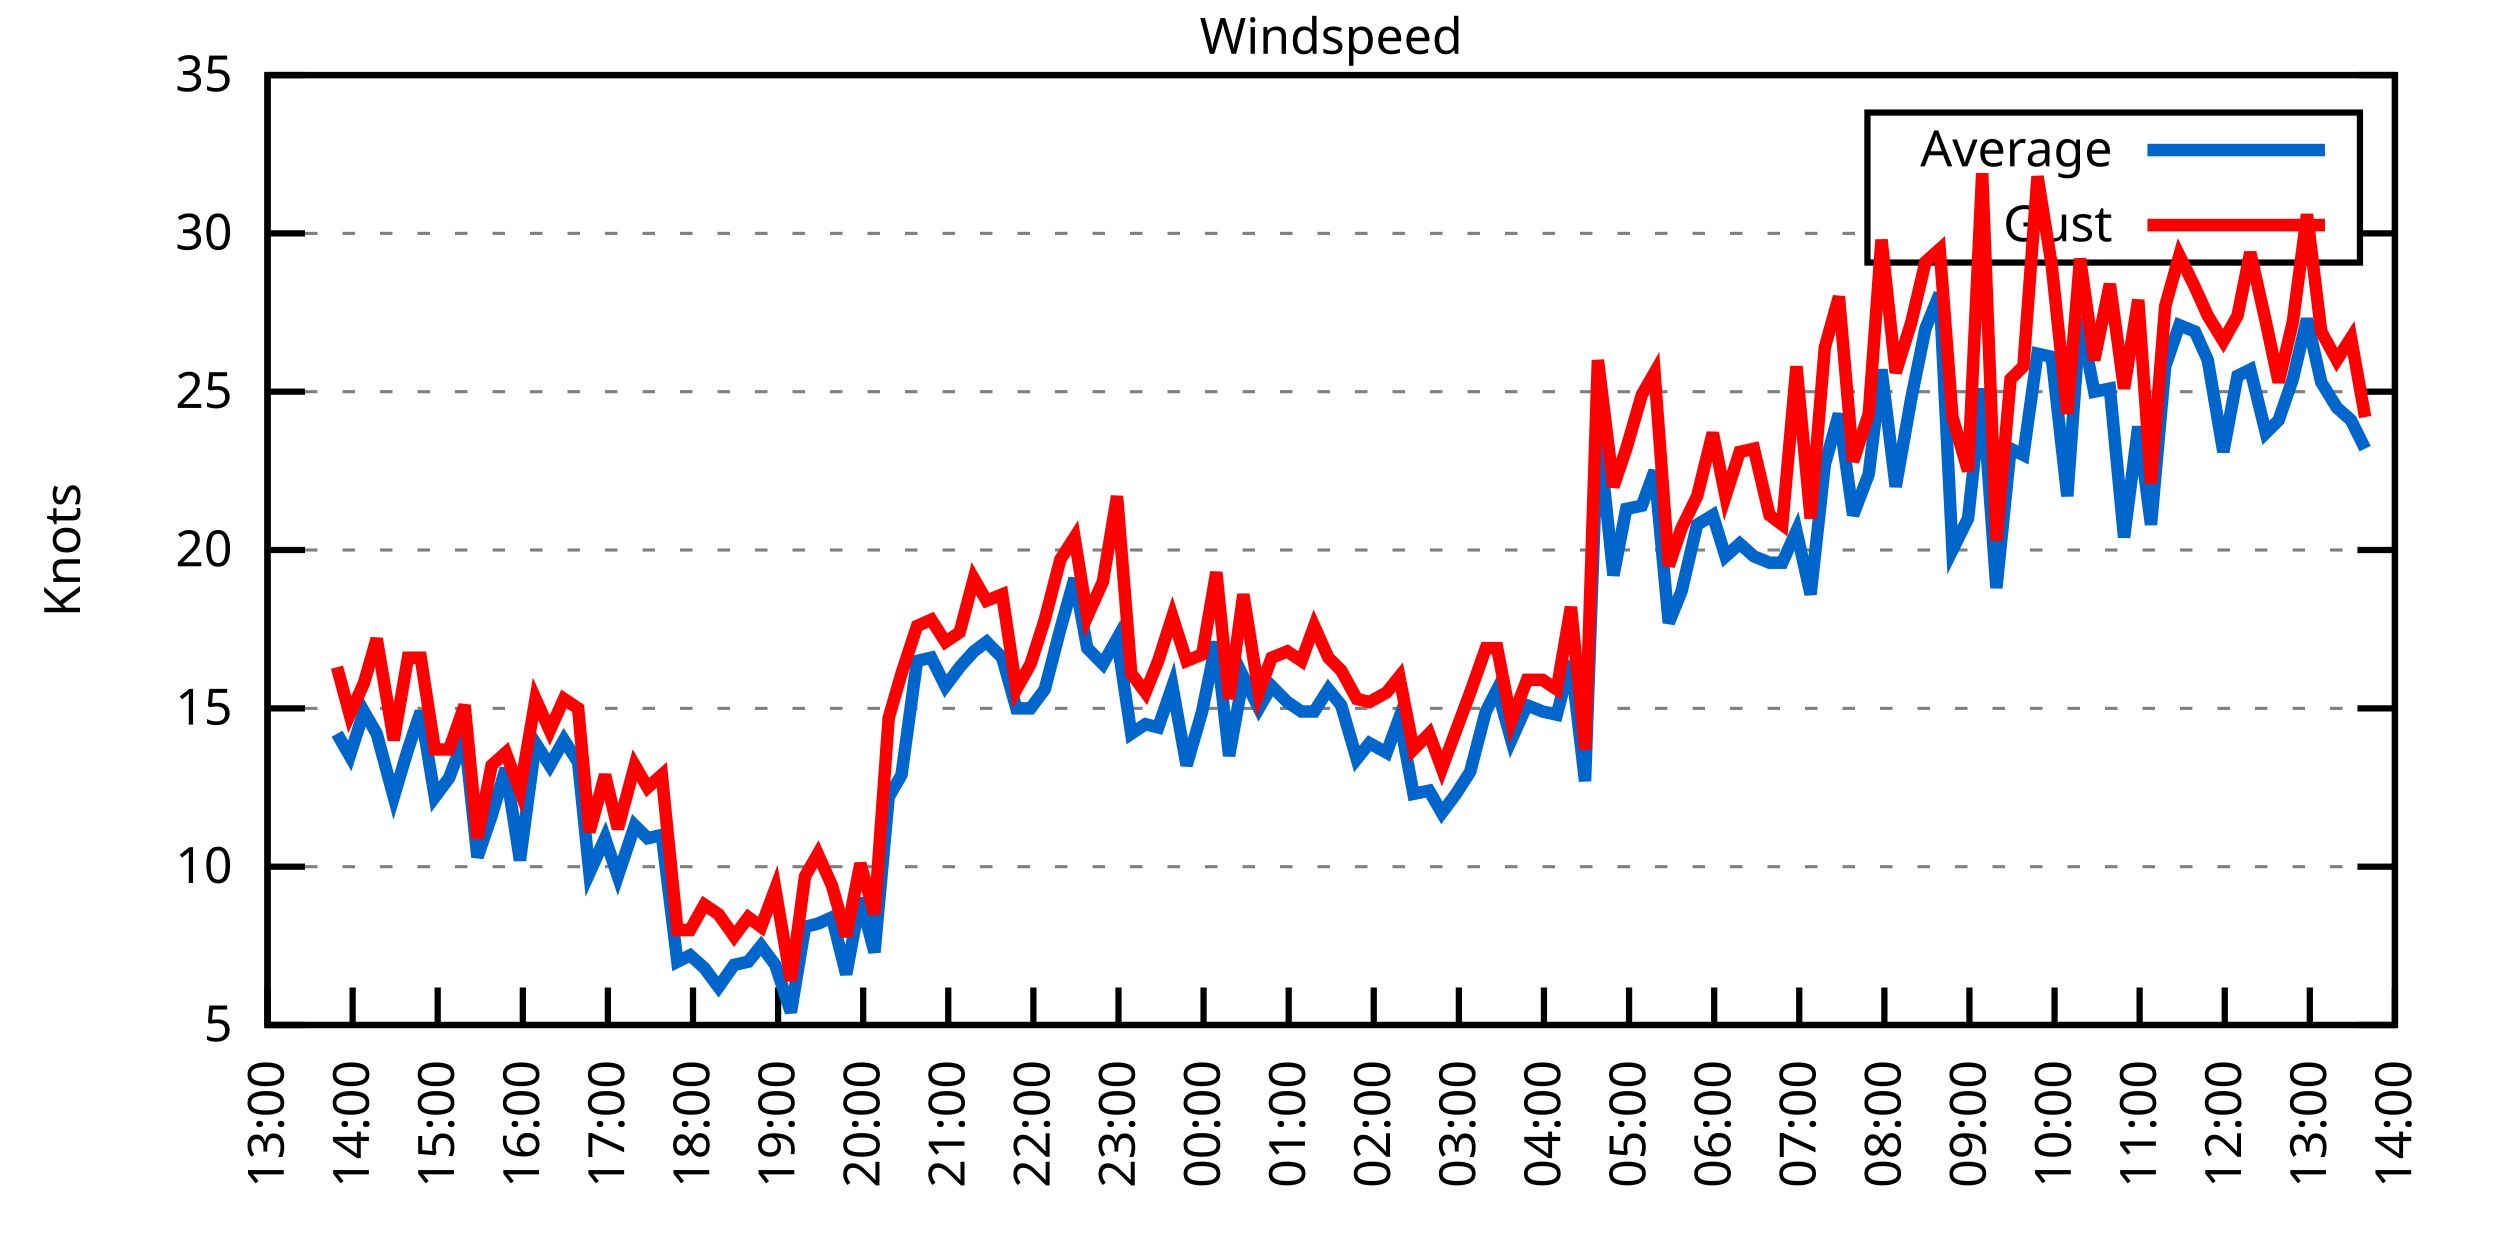
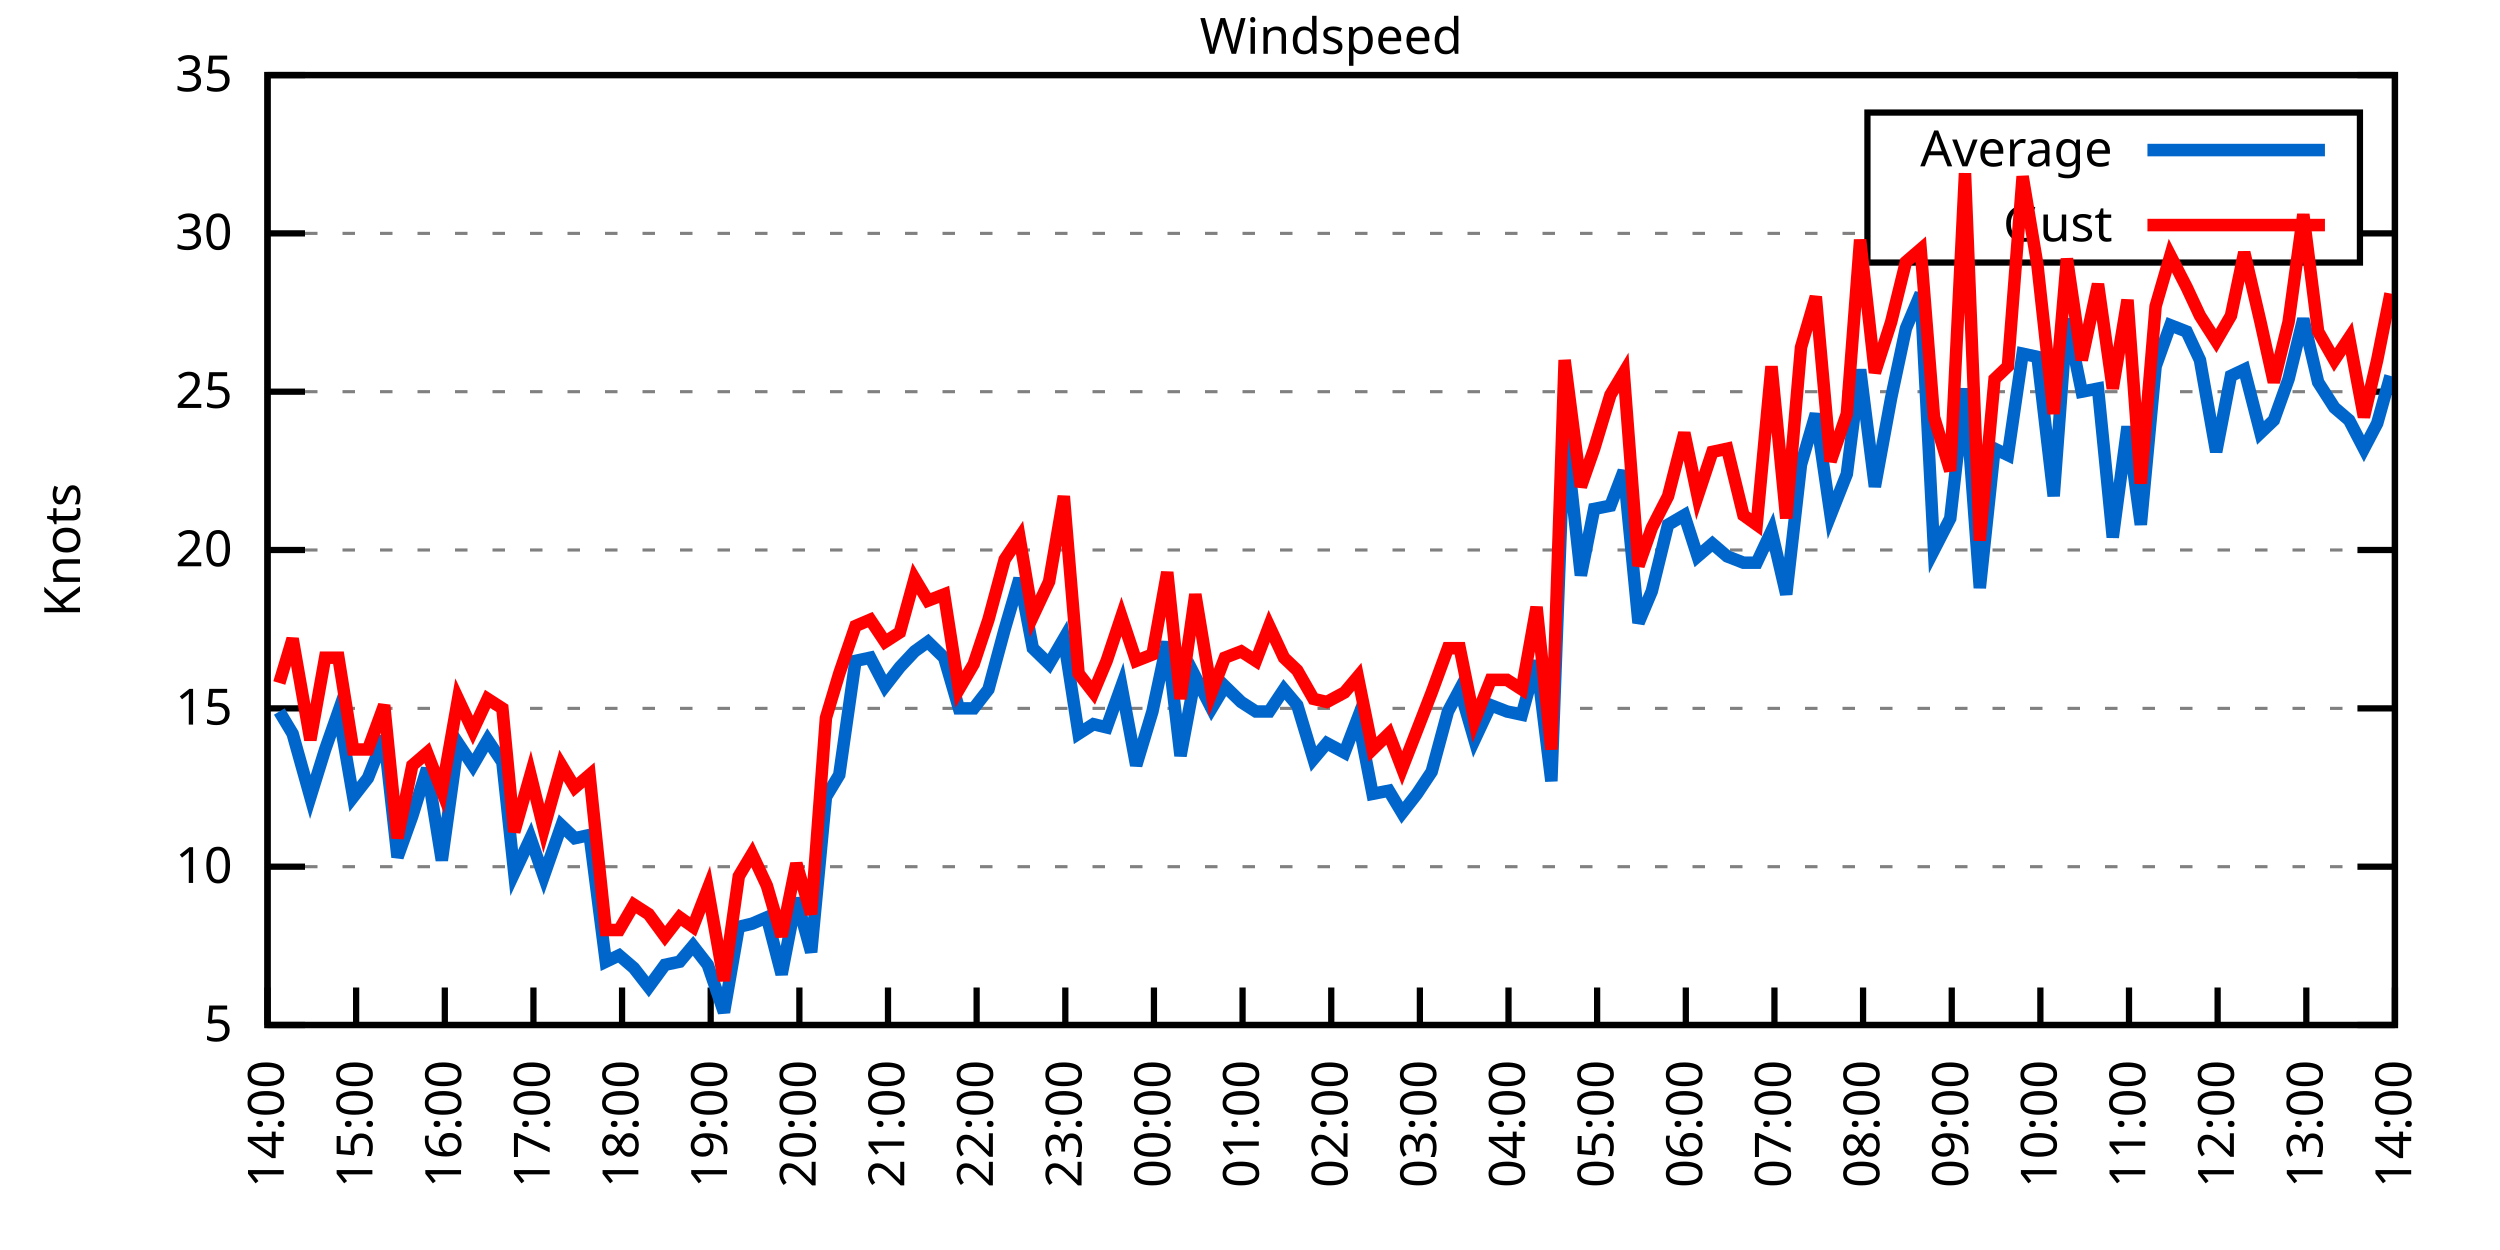
<svg xmlns="http://www.w3.org/2000/svg" xmlns:xlink="http://www.w3.org/1999/xlink" width="400" height="200" viewBox="0 0 400 200">
  <g id="gnuplot_canvas">
    <rect x="0" y="0" width="400" height="200" fill="none" />
    <defs>
      <circle id="gpDot" r="0.5" stroke-width="0.5" stroke="currentColor" />
      <path id="gpPt0" stroke-width="0.333" stroke="currentColor" d="M-1,0 h2 M0,-1 v2" />
      <path id="gpPt1" stroke-width="0.333" stroke="currentColor" d="M-1,-1 L1,1 M1,-1 L-1,1" />
      <path id="gpPt2" stroke-width="0.333" stroke="currentColor" d="M-1,0 L1,0 M0,-1 L0,1 M-1,-1 L1,1 M-1,1 L1,-1" />
      <rect id="gpPt3" stroke-width="0.333" stroke="currentColor" x="-1" y="-1" width="2" height="2" />
      <rect id="gpPt4" stroke-width="0.333" stroke="currentColor" fill="currentColor" x="-1" y="-1" width="2" height="2" />
      <circle id="gpPt5" stroke-width="0.333" stroke="currentColor" cx="0" cy="0" r="1" />
      <use xlink:href="#gpPt5" id="gpPt6" fill="currentColor" stroke="none" />
      <path id="gpPt7" stroke-width="0.333" stroke="currentColor" d="M0,-1.33 L-1.33,0.67 L1.33,0.67 z" />
      <use xlink:href="#gpPt7" id="gpPt8" fill="currentColor" stroke="none" />
      <use xlink:href="#gpPt7" id="gpPt9" stroke="currentColor" transform="rotate(180)" />
      <use xlink:href="#gpPt9" id="gpPt10" fill="currentColor" stroke="none" />
      <use xlink:href="#gpPt3" id="gpPt11" stroke="currentColor" transform="rotate(45)" />
      <use xlink:href="#gpPt11" id="gpPt12" fill="currentColor" stroke="none" />
      <path id="gpPt13" stroke-width="0.333" stroke="currentColor" d="M0,1.330 L1.265,0.411 L0.782,-1.067 L-0.782,-1.076 L-1.265,0.411 z" />
      <use xlink:href="#gpPt13" id="gpPt14" fill="currentColor" stroke="none" />
      <filter id="textbox" filterUnits="objectBoundingBox" x="0" y="0" height="1" width="1">
        <feFlood flood-color="white" flood-opacity="1" result="bgnd" />
        <feComposite in="SourceGraphic" in2="bgnd" operator="atop" />
      </filter>
      <filter id="greybox" filterUnits="objectBoundingBox" x="0" y="0" height="1" width="1">
        <feFlood flood-color="lightgrey" flood-opacity="1" result="grey" />
        <feComposite in="SourceGraphic" in2="grey" operator="atop" />
      </filter>
    </defs>
    <g fill="none" color="white" stroke="currentColor" stroke-width="1.00" stroke-linecap="butt" stroke-linejoin="miter">
</g>
    <g fill="none" color="black" stroke="currentColor" stroke-width="1.00" stroke-linecap="butt" stroke-linejoin="miter">
      <g stroke="none" shape-rendering="crispEdges">
        <polygon fill="rgb(255, 255, 255)" points="42.80,164.00 383.18,164.00 383.18,12.02 42.80,12.02 " />
      </g>
    </g>
    <g fill="none" color="black" stroke="currentColor" stroke-width="1.00" stroke-linecap="butt" stroke-linejoin="miter">
</g>
    <g fill="none" color="black" stroke="black" stroke-width="0.50" stroke-linecap="butt" stroke-linejoin="miter">
</g>
    <g fill="none" color="gray" stroke="currentColor" stroke-width="0.50" stroke-linecap="butt" stroke-linejoin="miter">
      <path stroke="gray" stroke-dasharray="2,4" class="gridline" d="M42.80,164.00 L383.19,164.00  " />
    </g>
    <g fill="none" color="gray" stroke="gray" stroke-width="1.00" stroke-linecap="butt" stroke-linejoin="miter">
</g>
    <g fill="none" color="black" stroke="currentColor" stroke-width="1.00" stroke-linecap="butt" stroke-linejoin="miter">
      <path stroke="black" d="M42.80,164.00 L48.80,164.00 M383.19,164.00 L377.19,164.00  " />
      <g transform="translate(37.20,166.60)" stroke="none" fill="black" font-family="Sans" font-size="8.00" text-anchor="end">
        <text>
          <tspan font-family="Sans"> 5</tspan>
        </text>
      </g>
    </g>
    <g fill="none" color="black" stroke="currentColor" stroke-width="1.00" stroke-linecap="butt" stroke-linejoin="miter">
</g>
    <g fill="none" color="black" stroke="black" stroke-width="0.50" stroke-linecap="butt" stroke-linejoin="miter">
</g>
    <g fill="none" color="gray" stroke="currentColor" stroke-width="0.50" stroke-linecap="butt" stroke-linejoin="miter">
      <path stroke="gray" stroke-dasharray="2,4" class="gridline" d="M42.80,138.67 L383.19,138.67  " />
    </g>
    <g fill="none" color="gray" stroke="gray" stroke-width="1.00" stroke-linecap="butt" stroke-linejoin="miter">
</g>
    <g fill="none" color="black" stroke="currentColor" stroke-width="1.00" stroke-linecap="butt" stroke-linejoin="miter">
      <path stroke="black" d="M42.80,138.67 L48.80,138.67 M383.19,138.67 L377.19,138.67  " />
      <g transform="translate(37.20,141.27)" stroke="none" fill="black" font-family="Sans" font-size="8.00" text-anchor="end">
        <text>
          <tspan font-family="Sans"> 10</tspan>
        </text>
      </g>
    </g>
    <g fill="none" color="black" stroke="currentColor" stroke-width="1.00" stroke-linecap="butt" stroke-linejoin="miter">
</g>
    <g fill="none" color="black" stroke="black" stroke-width="0.50" stroke-linecap="butt" stroke-linejoin="miter">
</g>
    <g fill="none" color="gray" stroke="currentColor" stroke-width="0.50" stroke-linecap="butt" stroke-linejoin="miter">
      <path stroke="gray" stroke-dasharray="2,4" class="gridline" d="M42.80,113.34 L383.19,113.34  " />
    </g>
    <g fill="none" color="gray" stroke="gray" stroke-width="1.00" stroke-linecap="butt" stroke-linejoin="miter">
</g>
    <g fill="none" color="black" stroke="currentColor" stroke-width="1.00" stroke-linecap="butt" stroke-linejoin="miter">
      <path stroke="black" d="M42.80,113.34 L48.80,113.34 M383.19,113.34 L377.19,113.34  " />
      <g transform="translate(37.20,115.94)" stroke="none" fill="black" font-family="Sans" font-size="8.00" text-anchor="end">
        <text>
          <tspan font-family="Sans"> 15</tspan>
        </text>
      </g>
    </g>
    <g fill="none" color="black" stroke="currentColor" stroke-width="1.00" stroke-linecap="butt" stroke-linejoin="miter">
</g>
    <g fill="none" color="black" stroke="black" stroke-width="0.50" stroke-linecap="butt" stroke-linejoin="miter">
</g>
    <g fill="none" color="gray" stroke="currentColor" stroke-width="0.50" stroke-linecap="butt" stroke-linejoin="miter">
      <path stroke="gray" stroke-dasharray="2,4" class="gridline" d="M42.80,88.00 L383.19,88.00  " />
    </g>
    <g fill="none" color="gray" stroke="gray" stroke-width="1.00" stroke-linecap="butt" stroke-linejoin="miter">
</g>
    <g fill="none" color="black" stroke="currentColor" stroke-width="1.00" stroke-linecap="butt" stroke-linejoin="miter">
      <path stroke="black" d="M42.80,88.00 L48.80,88.00 M383.19,88.00 L377.19,88.00  " />
      <g transform="translate(37.20,90.60)" stroke="none" fill="black" font-family="Sans" font-size="8.00" text-anchor="end">
        <text>
          <tspan font-family="Sans"> 20</tspan>
        </text>
      </g>
    </g>
    <g fill="none" color="black" stroke="currentColor" stroke-width="1.00" stroke-linecap="butt" stroke-linejoin="miter">
</g>
    <g fill="none" color="black" stroke="black" stroke-width="0.50" stroke-linecap="butt" stroke-linejoin="miter">
</g>
    <g fill="none" color="gray" stroke="currentColor" stroke-width="0.50" stroke-linecap="butt" stroke-linejoin="miter">
      <path stroke="gray" stroke-dasharray="2,4" class="gridline" d="M42.80,62.67 L383.19,62.67  " />
    </g>
    <g fill="none" color="gray" stroke="gray" stroke-width="1.00" stroke-linecap="butt" stroke-linejoin="miter">
</g>
    <g fill="none" color="black" stroke="currentColor" stroke-width="1.00" stroke-linecap="butt" stroke-linejoin="miter">
      <path stroke="black" d="M42.80,62.67 L48.80,62.67 M383.19,62.67 L377.19,62.67  " />
      <g transform="translate(37.20,65.27)" stroke="none" fill="black" font-family="Sans" font-size="8.00" text-anchor="end">
        <text>
          <tspan font-family="Sans"> 25</tspan>
        </text>
      </g>
    </g>
    <g fill="none" color="black" stroke="currentColor" stroke-width="1.00" stroke-linecap="butt" stroke-linejoin="miter">
</g>
    <g fill="none" color="black" stroke="black" stroke-width="0.50" stroke-linecap="butt" stroke-linejoin="miter">
</g>
    <g fill="none" color="gray" stroke="currentColor" stroke-width="0.50" stroke-linecap="butt" stroke-linejoin="miter">
      <path stroke="gray" stroke-dasharray="2,4" class="gridline" d="M42.80,37.34 L298.79,37.34 M377.59,37.34 L383.19,37.34  " />
    </g>
    <g fill="none" color="gray" stroke="gray" stroke-width="1.00" stroke-linecap="butt" stroke-linejoin="miter">
</g>
    <g fill="none" color="black" stroke="currentColor" stroke-width="1.00" stroke-linecap="butt" stroke-linejoin="miter">
      <path stroke="black" d="M42.80,37.34 L48.80,37.34 M383.19,37.34 L377.19,37.34  " />
      <g transform="translate(37.20,39.94)" stroke="none" fill="black" font-family="Sans" font-size="8.00" text-anchor="end">
        <text>
          <tspan font-family="Sans"> 30</tspan>
        </text>
      </g>
    </g>
    <g fill="none" color="black" stroke="currentColor" stroke-width="1.00" stroke-linecap="butt" stroke-linejoin="miter">
</g>
    <g fill="none" color="black" stroke="black" stroke-width="0.50" stroke-linecap="butt" stroke-linejoin="miter">
</g>
    <g fill="none" color="gray" stroke="currentColor" stroke-width="0.50" stroke-linecap="butt" stroke-linejoin="miter">
      <path stroke="gray" stroke-dasharray="2,4" class="gridline" d="M42.80,12.01 L383.19,12.01  " />
    </g>
    <g fill="none" color="gray" stroke="gray" stroke-width="1.00" stroke-linecap="butt" stroke-linejoin="miter">
</g>
    <g fill="none" color="black" stroke="currentColor" stroke-width="1.00" stroke-linecap="butt" stroke-linejoin="miter">
      <path stroke="black" d="M42.80,12.01 L48.80,12.01 M383.19,12.01 L377.19,12.01  " />
      <g transform="translate(37.20,14.61)" stroke="none" fill="black" font-family="Sans" font-size="8.00" text-anchor="end">
        <text>
          <tspan font-family="Sans"> 35</tspan>
        </text>
      </g>
    </g>
    <g fill="none" color="black" stroke="currentColor" stroke-width="1.00" stroke-linecap="butt" stroke-linejoin="miter">
      <path stroke="black" d="M42.80,164.00 L42.80,158.00  " />
      <g transform="translate(45.40,169.60) rotate(270.00)" stroke="none" fill="black" font-family="Sans" font-size="8.00" text-anchor="end">
        <text>
-           <tspan font-family="Sans">13:00</tspan>
-         </text>
-       </g>
-     </g>
-     <g fill="none" color="black" stroke="currentColor" stroke-width="1.00" stroke-linecap="butt" stroke-linejoin="miter">
-       <path stroke="black" d="M56.42,164.00 L56.42,158.00  " />
-       <g transform="translate(59.02,169.60) rotate(270.00)" stroke="none" fill="black" font-family="Sans" font-size="8.00" text-anchor="end">
-         <text>
          <tspan font-family="Sans">14:00</tspan>
        </text>
      </g>
    </g>
    <g fill="none" color="black" stroke="currentColor" stroke-width="1.00" stroke-linecap="butt" stroke-linejoin="miter">
-       <path stroke="black" d="M70.03,164.00 L70.03,158.00  " />
-       <g transform="translate(72.63,169.60) rotate(270.00)" stroke="none" fill="black" font-family="Sans" font-size="8.00" text-anchor="end">
+       <path stroke="black" d="M56.98,164.00 L56.98,158.00  " />
+       <g transform="translate(59.58,169.60) rotate(270.00)" stroke="none" fill="black" font-family="Sans" font-size="8.00" text-anchor="end">
        <text>
          <tspan font-family="Sans">15:00</tspan>
        </text>
      </g>
    </g>
    <g fill="none" color="black" stroke="currentColor" stroke-width="1.00" stroke-linecap="butt" stroke-linejoin="miter">
-       <path stroke="black" d="M83.65,164.00 L83.65,158.00  " />
-       <g transform="translate(86.25,169.60) rotate(270.00)" stroke="none" fill="black" font-family="Sans" font-size="8.00" text-anchor="end">
+       <path stroke="black" d="M71.17,164.00 L71.17,158.00  " />
+       <g transform="translate(73.77,169.60) rotate(270.00)" stroke="none" fill="black" font-family="Sans" font-size="8.00" text-anchor="end">
        <text>
          <tspan font-family="Sans">16:00</tspan>
        </text>
      </g>
    </g>
    <g fill="none" color="black" stroke="currentColor" stroke-width="1.00" stroke-linecap="butt" stroke-linejoin="miter">
-       <path stroke="black" d="M97.26,164.00 L97.26,158.00  " />
-       <g transform="translate(99.86,169.60) rotate(270.00)" stroke="none" fill="black" font-family="Sans" font-size="8.00" text-anchor="end">
+       <path stroke="black" d="M85.35,164.00 L85.35,158.00  " />
+       <g transform="translate(87.95,169.60) rotate(270.00)" stroke="none" fill="black" font-family="Sans" font-size="8.00" text-anchor="end">
        <text>
          <tspan font-family="Sans">17:00</tspan>
        </text>
      </g>
    </g>
    <g fill="none" color="black" stroke="currentColor" stroke-width="1.00" stroke-linecap="butt" stroke-linejoin="miter">
-       <path stroke="black" d="M110.88,164.00 L110.88,158.00  " />
-       <g transform="translate(113.48,169.60) rotate(270.00)" stroke="none" fill="black" font-family="Sans" font-size="8.00" text-anchor="end">
+       <path stroke="black" d="M99.53,164.00 L99.53,158.00  " />
+       <g transform="translate(102.13,169.60) rotate(270.00)" stroke="none" fill="black" font-family="Sans" font-size="8.00" text-anchor="end">
        <text>
          <tspan font-family="Sans">18:00</tspan>
        </text>
      </g>
    </g>
    <g fill="none" color="black" stroke="currentColor" stroke-width="1.00" stroke-linecap="butt" stroke-linejoin="miter">
-       <path stroke="black" d="M124.49,164.00 L124.49,158.00  " />
-       <g transform="translate(127.09,169.60) rotate(270.00)" stroke="none" fill="black" font-family="Sans" font-size="8.00" text-anchor="end">
+       <path stroke="black" d="M113.71,164.00 L113.71,158.00  " />
+       <g transform="translate(116.31,169.60) rotate(270.00)" stroke="none" fill="black" font-family="Sans" font-size="8.00" text-anchor="end">
        <text>
          <tspan font-family="Sans">19:00</tspan>
        </text>
      </g>
    </g>
    <g fill="none" color="black" stroke="currentColor" stroke-width="1.00" stroke-linecap="butt" stroke-linejoin="miter">
-       <path stroke="black" d="M138.11,164.00 L138.11,158.00  " />
-       <g transform="translate(140.71,169.60) rotate(270.00)" stroke="none" fill="black" font-family="Sans" font-size="8.00" text-anchor="end">
+       <path stroke="black" d="M127.90,164.00 L127.90,158.00  " />
+       <g transform="translate(130.50,169.60) rotate(270.00)" stroke="none" fill="black" font-family="Sans" font-size="8.00" text-anchor="end">
        <text>
          <tspan font-family="Sans">20:00</tspan>
        </text>
      </g>
    </g>
    <g fill="none" color="black" stroke="currentColor" stroke-width="1.00" stroke-linecap="butt" stroke-linejoin="miter">
-       <path stroke="black" d="M151.72,164.00 L151.72,158.00  " />
-       <g transform="translate(154.32,169.60) rotate(270.00)" stroke="none" fill="black" font-family="Sans" font-size="8.00" text-anchor="end">
+       <path stroke="black" d="M142.08,164.00 L142.08,158.00  " />
+       <g transform="translate(144.68,169.60) rotate(270.00)" stroke="none" fill="black" font-family="Sans" font-size="8.00" text-anchor="end">
        <text>
          <tspan font-family="Sans">21:00</tspan>
        </text>
      </g>
    </g>
    <g fill="none" color="black" stroke="currentColor" stroke-width="1.00" stroke-linecap="butt" stroke-linejoin="miter">
-       <path stroke="black" d="M165.34,164.00 L165.34,158.00  " />
-       <g transform="translate(167.94,169.60) rotate(270.00)" stroke="none" fill="black" font-family="Sans" font-size="8.00" text-anchor="end">
+       <path stroke="black" d="M156.26,164.00 L156.26,158.00  " />
+       <g transform="translate(158.86,169.60) rotate(270.00)" stroke="none" fill="black" font-family="Sans" font-size="8.00" text-anchor="end">
        <text>
          <tspan font-family="Sans">22:00</tspan>
        </text>
      </g>
    </g>
    <g fill="none" color="black" stroke="currentColor" stroke-width="1.00" stroke-linecap="butt" stroke-linejoin="miter">
-       <path stroke="black" d="M178.96,164.00 L178.96,158.00  " />
-       <g transform="translate(181.56,169.60) rotate(270.00)" stroke="none" fill="black" font-family="Sans" font-size="8.00" text-anchor="end">
+       <path stroke="black" d="M170.45,164.00 L170.45,158.00  " />
+       <g transform="translate(173.05,169.60) rotate(270.00)" stroke="none" fill="black" font-family="Sans" font-size="8.00" text-anchor="end">
        <text>
          <tspan font-family="Sans">23:00</tspan>
        </text>
      </g>
    </g>
    <g fill="none" color="black" stroke="currentColor" stroke-width="1.00" stroke-linecap="butt" stroke-linejoin="miter">
-       <path stroke="black" d="M192.57,164.00 L192.57,158.00  " />
-       <g transform="translate(195.17,169.60) rotate(270.00)" stroke="none" fill="black" font-family="Sans" font-size="8.00" text-anchor="end">
+       <path stroke="black" d="M184.63,164.00 L184.63,158.00  " />
+       <g transform="translate(187.23,169.60) rotate(270.00)" stroke="none" fill="black" font-family="Sans" font-size="8.00" text-anchor="end">
        <text>
          <tspan font-family="Sans">00:00</tspan>
        </text>
      </g>
    </g>
    <g fill="none" color="black" stroke="currentColor" stroke-width="1.00" stroke-linecap="butt" stroke-linejoin="miter">
-       <path stroke="black" d="M206.19,164.00 L206.19,158.00  " />
-       <g transform="translate(208.79,169.60) rotate(270.00)" stroke="none" fill="black" font-family="Sans" font-size="8.00" text-anchor="end">
+       <path stroke="black" d="M198.81,164.00 L198.81,158.00  " />
+       <g transform="translate(201.41,169.60) rotate(270.00)" stroke="none" fill="black" font-family="Sans" font-size="8.00" text-anchor="end">
        <text>
          <tspan font-family="Sans">01:00</tspan>
        </text>
      </g>
    </g>
    <g fill="none" color="black" stroke="currentColor" stroke-width="1.00" stroke-linecap="butt" stroke-linejoin="miter">
-       <path stroke="black" d="M219.80,164.00 L219.80,158.00  " />
-       <g transform="translate(222.40,169.60) rotate(270.00)" stroke="none" fill="black" font-family="Sans" font-size="8.00" text-anchor="end">
+       <path stroke="black" d="M213.00,164.00 L213.00,158.00  " />
+       <g transform="translate(215.60,169.60) rotate(270.00)" stroke="none" fill="black" font-family="Sans" font-size="8.00" text-anchor="end">
        <text>
          <tspan font-family="Sans">02:00</tspan>
        </text>
      </g>
    </g>
    <g fill="none" color="black" stroke="currentColor" stroke-width="1.00" stroke-linecap="butt" stroke-linejoin="miter">
-       <path stroke="black" d="M233.42,164.00 L233.42,158.00  " />
-       <g transform="translate(236.02,169.60) rotate(270.00)" stroke="none" fill="black" font-family="Sans" font-size="8.00" text-anchor="end">
+       <path stroke="black" d="M227.18,164.00 L227.18,158.00  " />
+       <g transform="translate(229.78,169.60) rotate(270.00)" stroke="none" fill="black" font-family="Sans" font-size="8.00" text-anchor="end">
        <text>
          <tspan font-family="Sans">03:00</tspan>
        </text>
      </g>
    </g>
    <g fill="none" color="black" stroke="currentColor" stroke-width="1.00" stroke-linecap="butt" stroke-linejoin="miter">
-       <path stroke="black" d="M247.03,164.00 L247.03,158.00  " />
-       <g transform="translate(249.63,169.60) rotate(270.00)" stroke="none" fill="black" font-family="Sans" font-size="8.00" text-anchor="end">
+       <path stroke="black" d="M241.36,164.00 L241.36,158.00  " />
+       <g transform="translate(243.96,169.60) rotate(270.00)" stroke="none" fill="black" font-family="Sans" font-size="8.00" text-anchor="end">
        <text>
          <tspan font-family="Sans">04:00</tspan>
        </text>
      </g>
    </g>
    <g fill="none" color="black" stroke="currentColor" stroke-width="1.00" stroke-linecap="butt" stroke-linejoin="miter">
-       <path stroke="black" d="M260.65,164.00 L260.65,158.00  " />
-       <g transform="translate(263.25,169.60) rotate(270.00)" stroke="none" fill="black" font-family="Sans" font-size="8.00" text-anchor="end">
+       <path stroke="black" d="M255.54,164.00 L255.54,158.00  " />
+       <g transform="translate(258.14,169.60) rotate(270.00)" stroke="none" fill="black" font-family="Sans" font-size="8.00" text-anchor="end">
        <text>
          <tspan font-family="Sans">05:00</tspan>
        </text>
      </g>
    </g>
    <g fill="none" color="black" stroke="currentColor" stroke-width="1.00" stroke-linecap="butt" stroke-linejoin="miter">
-       <path stroke="black" d="M274.27,164.00 L274.27,158.00  " />
-       <g transform="translate(276.87,169.60) rotate(270.00)" stroke="none" fill="black" font-family="Sans" font-size="8.00" text-anchor="end">
+       <path stroke="black" d="M269.73,164.00 L269.73,158.00  " />
+       <g transform="translate(272.33,169.60) rotate(270.00)" stroke="none" fill="black" font-family="Sans" font-size="8.00" text-anchor="end">
        <text>
          <tspan font-family="Sans">06:00</tspan>
        </text>
      </g>
    </g>
    <g fill="none" color="black" stroke="currentColor" stroke-width="1.00" stroke-linecap="butt" stroke-linejoin="miter">
-       <path stroke="black" d="M287.88,164.00 L287.88,158.00  " />
-       <g transform="translate(290.48,169.60) rotate(270.00)" stroke="none" fill="black" font-family="Sans" font-size="8.00" text-anchor="end">
+       <path stroke="black" d="M283.91,164.00 L283.91,158.00  " />
+       <g transform="translate(286.51,169.60) rotate(270.00)" stroke="none" fill="black" font-family="Sans" font-size="8.00" text-anchor="end">
        <text>
          <tspan font-family="Sans">07:00</tspan>
        </text>
      </g>
    </g>
    <g fill="none" color="black" stroke="currentColor" stroke-width="1.00" stroke-linecap="butt" stroke-linejoin="miter">
-       <path stroke="black" d="M301.50,164.00 L301.50,158.00  " />
-       <g transform="translate(304.10,169.60) rotate(270.00)" stroke="none" fill="black" font-family="Sans" font-size="8.00" text-anchor="end">
+       <path stroke="black" d="M298.09,164.00 L298.09,158.00  " />
+       <g transform="translate(300.69,169.60) rotate(270.00)" stroke="none" fill="black" font-family="Sans" font-size="8.00" text-anchor="end">
        <text>
          <tspan font-family="Sans">08:00</tspan>
        </text>
      </g>
    </g>
    <g fill="none" color="black" stroke="currentColor" stroke-width="1.00" stroke-linecap="butt" stroke-linejoin="miter">
-       <path stroke="black" d="M315.11,164.00 L315.11,158.00  " />
-       <g transform="translate(317.71,169.60) rotate(270.00)" stroke="none" fill="black" font-family="Sans" font-size="8.00" text-anchor="end">
+       <path stroke="black" d="M312.28,164.00 L312.28,158.00  " />
+       <g transform="translate(314.88,169.60) rotate(270.00)" stroke="none" fill="black" font-family="Sans" font-size="8.00" text-anchor="end">
        <text>
          <tspan font-family="Sans">09:00</tspan>
        </text>
      </g>
    </g>
    <g fill="none" color="black" stroke="currentColor" stroke-width="1.00" stroke-linecap="butt" stroke-linejoin="miter">
-       <path stroke="black" d="M328.73,164.00 L328.73,158.00  " />
-       <g transform="translate(331.33,169.60) rotate(270.00)" stroke="none" fill="black" font-family="Sans" font-size="8.00" text-anchor="end">
+       <path stroke="black" d="M326.46,164.00 L326.46,158.00  " />
+       <g transform="translate(329.06,169.60) rotate(270.00)" stroke="none" fill="black" font-family="Sans" font-size="8.00" text-anchor="end">
        <text>
          <tspan font-family="Sans">10:00</tspan>
        </text>
      </g>
    </g>
    <g fill="none" color="black" stroke="currentColor" stroke-width="1.00" stroke-linecap="butt" stroke-linejoin="miter">
-       <path stroke="black" d="M342.34,164.00 L342.34,158.00  " />
-       <g transform="translate(344.94,169.60) rotate(270.00)" stroke="none" fill="black" font-family="Sans" font-size="8.00" text-anchor="end">
+       <path stroke="black" d="M340.64,164.00 L340.64,158.00  " />
+       <g transform="translate(343.24,169.60) rotate(270.00)" stroke="none" fill="black" font-family="Sans" font-size="8.00" text-anchor="end">
        <text>
          <tspan font-family="Sans">11:00</tspan>
        </text>
      </g>
    </g>
    <g fill="none" color="black" stroke="currentColor" stroke-width="1.00" stroke-linecap="butt" stroke-linejoin="miter">
-       <path stroke="black" d="M355.96,164.00 L355.96,158.00  " />
-       <g transform="translate(358.56,169.60) rotate(270.00)" stroke="none" fill="black" font-family="Sans" font-size="8.00" text-anchor="end">
+       <path stroke="black" d="M354.82,164.00 L354.82,158.00  " />
+       <g transform="translate(357.42,169.60) rotate(270.00)" stroke="none" fill="black" font-family="Sans" font-size="8.00" text-anchor="end">
        <text>
          <tspan font-family="Sans">12:00</tspan>
        </text>
      </g>
    </g>
    <g fill="none" color="black" stroke="currentColor" stroke-width="1.00" stroke-linecap="butt" stroke-linejoin="miter">
-       <path stroke="black" d="M369.57,164.00 L369.57,158.00  " />
-       <g transform="translate(372.17,169.60) rotate(270.00)" stroke="none" fill="black" font-family="Sans" font-size="8.00" text-anchor="end">
+       <path stroke="black" d="M369.01,164.00 L369.01,158.00  " />
+       <g transform="translate(371.61,169.60) rotate(270.00)" stroke="none" fill="black" font-family="Sans" font-size="8.00" text-anchor="end">
        <text>
          <tspan font-family="Sans">13:00</tspan>
        </text>
      </g>
    </g>
    <g fill="none" color="black" stroke="currentColor" stroke-width="1.00" stroke-linecap="butt" stroke-linejoin="miter">
      <path stroke="black" d="M383.19,164.00 L383.19,158.00  " />
      <g transform="translate(385.79,169.60) rotate(270.00)" stroke="none" fill="black" font-family="Sans" font-size="8.00" text-anchor="end">
        <text>
          <tspan font-family="Sans">14:00</tspan>
        </text>
      </g>
    </g>
    <g fill="none" color="black" stroke="currentColor" stroke-width="1.00" stroke-linecap="butt" stroke-linejoin="miter">
</g>
    <g fill="none" color="black" stroke="currentColor" stroke-width="1.00" stroke-linecap="butt" stroke-linejoin="miter">
      <path stroke="black" d="M42.80,12.01 L42.80,164.00 L383.19,164.00 L383.19,12.01 L42.80,12.01 Z  " />
    </g>
    <g fill="none" color="black" stroke="currentColor" stroke-width="1.00" stroke-linecap="butt" stroke-linejoin="miter">
</g>
    <g fill="none" color="black" stroke="currentColor" stroke-width="1.00" stroke-linecap="butt" stroke-linejoin="miter">
      <path stroke="black" d="M298.79,42.01 L298.79,18.01 L377.59,18.01 L377.59,42.01 L298.79,42.01 Z  " />
    </g>
    <g id="Windspeed_plot_1">
      <g fill="none" color="white" stroke="black" stroke-width="2.00" stroke-linecap="butt" stroke-linejoin="miter">
</g>
      <g fill="none" color="black" stroke="currentColor" stroke-width="2.00" stroke-linecap="butt" stroke-linejoin="miter">
        <g transform="translate(337.99,26.61)" stroke="none" fill="black" font-family="Sans" font-size="8.00" text-anchor="end">
          <text>
            <tspan font-family="Sans">Average</tspan>
          </text>
        </g>
      </g>
      <g fill="none" color="black" stroke="currentColor" stroke-width="2.00" stroke-linecap="butt" stroke-linejoin="miter">
-         <path stroke="rgb(  0, 102, 204)" d="M343.59,24.01 L371.99,24.01 M53.92,117.39 L55.96,120.94 L58.23,113.84 L60.27,117.39 L63.00,127.52 L65.27,119.92   L67.31,113.84 L69.58,127.52 L71.85,124.48 L74.34,117.90 L76.39,137.15 L78.65,130.56 L80.92,122.96 L83.19,137.66   L85.69,118.91 L87.96,122.46 L90.23,118.40 L92.50,121.95 L94.31,139.68 L96.81,134.11 L98.85,140.19 L101.57,132.08   L103.62,134.11 L105.89,133.60 L108.38,153.87 L110.42,152.85 L112.69,154.88 L114.96,157.92 L117.46,154.37 L119.73,153.87   L121.77,151.33 L124.04,154.37 L126.54,161.97 L128.81,148.29 L130.85,147.79 L133.12,146.77 L135.39,155.89 L137.66,143.73   L139.92,152.35 L142.19,127.52 L144.24,123.98 L146.73,105.74 L149.00,105.23 L151.27,109.79 L153.54,106.75 L155.81,104.22   L157.85,102.70 L160.35,105.23 L162.62,113.34 L164.89,113.34 L167.16,110.30 L169.65,100.67 L171.92,92.56 L173.96,103.71   L176.46,106.24 L178.73,102.19 L181.00,117.39 L183.27,115.87 L185.31,116.38 L187.58,109.79 L189.85,122.46 L192.34,113.84   L194.61,102.70 L196.66,120.94 L198.93,108.27 L201.42,113.34 L203.46,109.79 L205.96,112.32 L208.23,113.84 L210.27,113.84   L212.54,110.30 L214.58,112.83 L217.08,121.44 L219.12,118.91 L221.85,120.43 L223.89,114.86 L226.16,127.02 L228.65,126.51   L230.70,130.06 L232.96,127.02 L235.23,123.47 L237.73,113.84 L239.55,110.30 L241.81,118.40 L244.31,112.83 L246.81,113.84   L249.08,114.35 L251.35,105.74 L253.61,124.99 L255.66,68.25 L258.15,92.06 L260.20,81.42 L262.69,80.91 L264.73,75.34   L267.00,99.66 L269.05,94.59 L271.54,83.95 L274.04,82.43 L276.08,89.02 L278.35,86.99 L280.62,89.02 L283.12,90.03   L285.16,90.03 L287.43,84.97 L289.70,95.10 L291.97,74.33 L294.23,66.22 L296.50,82.43 L299.00,75.85 L301.04,59.13   L303.31,77.87 L305.81,63.69 L308.08,52.54 L310.35,46.97 L312.39,88.00 L314.89,82.94 L317.15,62.17 L319.42,94.08   L321.69,71.79 L323.74,72.81 L326.00,56.59 L328.27,57.10 L330.77,79.39 L332.81,51.02 L335.08,62.67 L337.58,62.17   L339.85,85.98 L342.12,68.25 L344.16,83.95 L346.43,58.62 L348.70,52.03 L351.19,53.05 L353.24,57.61 L355.73,72.30   L358.00,60.14 L360.04,59.13 L362.54,69.26 L364.58,67.23 L366.85,60.65 L369.12,51.02 L371.39,61.15 L373.89,65.21   L376.16,67.23 L378.42,71.79  " />
+         <path stroke="rgb(  0, 102, 204)" d="M343.59,24.01 L371.99,24.01 M44.69,113.84 L46.82,117.39 L49.66,127.52 L52.02,119.92 L54.15,113.84 L56.51,127.52   L58.87,124.48 L61.47,117.90 L63.60,137.15 L65.97,130.56 L68.33,122.96 L70.69,137.66 L73.29,118.91 L75.66,122.46   L78.02,118.40 L80.38,121.95 L82.28,139.68 L84.88,134.11 L87.00,140.19 L89.84,132.08 L91.97,134.11 L94.33,133.60   L96.93,153.87 L99.06,152.85 L101.42,154.88 L103.79,157.92 L106.39,154.37 L108.75,153.87 L110.88,151.33 L113.24,154.37   L115.84,161.97 L118.21,148.29 L120.33,147.79 L122.70,146.77 L125.06,155.89 L127.42,143.73 L129.79,152.35 L132.15,127.52   L134.28,123.98 L136.88,105.74 L139.24,105.23 L141.61,109.79 L143.97,106.75 L146.34,104.22 L148.46,102.70 L151.06,105.23   L153.43,113.34 L155.79,113.34 L158.15,110.30 L160.75,100.67 L163.12,92.56 L165.25,103.71 L167.85,106.24 L170.21,102.19   L172.57,117.39 L174.94,115.87 L177.06,116.38 L179.43,109.79 L181.79,122.46 L184.39,113.84 L186.76,102.70 L188.88,120.94   L191.25,108.27 L193.85,113.34 L195.98,109.79 L198.58,112.32 L200.94,113.84 L203.07,113.84 L205.43,110.30 L207.56,112.83   L210.16,121.44 L212.29,118.91 L215.12,120.43 L217.25,114.86 L219.61,127.02 L222.21,126.51 L224.34,130.06 L226.71,127.02   L229.07,123.47 L231.67,113.84 L233.56,110.30 L235.92,118.40 L238.52,112.83 L241.12,113.84 L243.49,114.35 L245.85,105.74   L248.22,124.99 L250.34,68.25 L252.94,92.06 L255.07,81.42 L257.67,80.91 L259.80,75.34 L262.16,99.66 L264.29,94.59   L266.89,83.95 L269.49,82.43 L271.62,89.02 L273.98,86.99 L276.35,89.02 L278.95,90.03 L281.07,90.03 L283.44,84.97   L285.80,95.10 L288.16,74.33 L290.53,66.22 L292.89,82.43 L295.49,75.85 L297.62,59.13 L299.98,77.87 L302.58,63.69   L304.95,52.54 L307.31,46.97 L309.44,88.00 L312.04,82.94 L314.40,62.17 L316.77,94.08 L319.13,71.79 L321.26,72.81   L323.62,56.59 L325.99,57.10 L328.59,79.39 L330.71,51.02 L333.08,62.67 L335.68,62.17 L338.04,85.98 L340.40,68.25   L342.53,83.95 L344.90,58.62 L347.26,52.03 L349.86,53.05 L351.99,57.61 L354.59,72.30 L356.95,60.14 L359.08,59.13   L361.68,69.26 L363.81,67.23 L366.17,60.65 L368.53,51.02 L370.90,61.15 L373.50,65.21 L375.86,67.23 L378.23,71.79   L380.35,67.74 L382.48,60.14  " />
      </g>
    </g>
    <g id="Windspeed_plot_2">
      <g fill="none" color="black" stroke="currentColor" stroke-width="2.00" stroke-linecap="butt" stroke-linejoin="miter">
        <g transform="translate(337.99,38.61)" stroke="none" fill="black" font-family="Sans" font-size="8.00" text-anchor="end">
          <text>
            <tspan font-family="Sans">Gust</tspan>
          </text>
        </g>
      </g>
      <g fill="none" color="black" stroke="currentColor" stroke-width="2.00" stroke-linecap="butt" stroke-linejoin="miter">
-         <path stroke="rgb(255,   0,   0)" d="M343.59,36.01 L371.99,36.01 M53.92,106.75 L55.96,114.35 L58.23,109.28 L60.27,102.19 L63.00,118.40 L65.27,105.23   L67.31,105.23 L69.58,119.92 L71.85,119.92 L74.34,112.83 L76.39,134.11 L78.65,122.46 L80.92,120.43 L83.19,126.51   L85.69,111.82 L87.96,116.88 L90.23,111.82 L92.50,113.34 L94.31,133.10 L96.81,123.98 L98.85,132.59 L101.57,122.46   L103.62,126.00 L105.89,123.98 L108.38,148.80 L110.42,148.80 L112.69,144.75 L114.96,146.27 L117.46,149.81 L119.73,146.77   L121.77,148.29 L124.04,142.21 L126.54,156.91 L128.81,140.19 L130.85,136.64 L133.12,141.71 L135.39,149.81 L137.66,138.16   L139.92,146.27 L142.19,114.86 L144.24,107.76 L146.73,100.16 L149.00,99.15 L151.27,102.70 L153.54,101.18 L155.81,92.56   L157.85,96.11 L160.35,95.10 L162.62,110.30 L164.89,106.24 L167.16,99.15 L169.65,89.52 L171.92,85.98 L173.96,98.64   L176.46,93.07 L178.73,79.39 L181.00,107.76 L183.27,110.80 L185.31,105.74 L187.58,98.64 L189.85,105.74 L192.34,104.72   L194.61,91.55 L196.66,111.82 L198.93,95.10 L201.42,110.80 L203.46,105.23 L205.96,104.22 L208.23,105.74 L210.27,100.16   L212.54,105.23 L214.58,107.26 L217.08,111.82 L219.12,112.32 L221.85,110.80 L223.89,108.27 L226.16,119.92 L228.65,117.39   L230.70,122.96 L232.96,116.88 L235.23,110.80 L237.73,103.71 L239.55,103.71 L241.81,115.36 L244.31,108.78 L246.81,108.78   L249.08,110.30 L251.35,97.12 L253.61,119.92 L255.66,57.61 L258.15,77.87 L260.20,71.79 L262.69,63.18 L264.73,59.63   L267.00,90.54 L269.05,84.46 L271.54,79.39 L274.04,69.26 L276.08,79.39 L278.35,72.30 L280.62,71.79 L283.12,82.43   L285.16,83.95 L287.43,58.62 L289.70,82.94 L291.97,55.58 L294.23,47.47 L296.50,73.82 L299.00,66.22 L301.04,38.35   L303.31,59.63 L305.81,51.53 L308.08,41.90 L310.35,39.87 L312.39,66.73 L314.89,75.34 L317.15,27.72 L319.42,86.49   L321.69,60.65 L323.74,58.62 L326.00,28.22 L328.27,42.41 L330.77,66.22 L332.81,41.39 L335.08,57.61 L337.58,45.45   L339.85,62.17 L342.12,47.98 L344.16,77.37 L346.43,48.99 L348.70,40.89 L351.19,45.95 L353.24,50.51 L355.73,54.57   L358.00,50.51 L360.04,40.38 L362.54,51.53 L364.58,61.15 L366.85,51.53 L369.12,34.30 L371.39,53.05 L373.89,57.61   L376.16,54.06 L378.42,66.73  " />
+         <path stroke="rgb(255,   0,   0)" d="M343.59,36.01 L371.99,36.01 M44.69,109.28 L46.82,102.19 L49.66,118.40 L52.02,105.23 L54.15,105.23 L56.51,119.92   L58.87,119.92 L61.47,112.83 L63.60,134.11 L65.97,122.46 L68.33,120.43 L70.69,126.51 L73.29,111.82 L75.66,116.88   L78.02,111.82 L80.38,113.34 L82.28,133.10 L84.88,123.98 L87.00,132.59 L89.84,122.46 L91.97,126.00 L94.33,123.98   L96.93,148.80 L99.06,148.80 L101.42,144.75 L103.79,146.27 L106.39,149.81 L108.75,146.77 L110.88,148.29 L113.24,142.21   L115.84,156.91 L118.21,140.19 L120.33,136.64 L122.70,141.71 L125.06,149.81 L127.42,138.16 L129.79,146.27 L132.15,114.86   L134.28,107.76 L136.88,100.16 L139.24,99.15 L141.61,102.70 L143.97,101.18 L146.34,92.56 L148.46,96.11 L151.06,95.10   L153.43,110.30 L155.79,106.24 L158.15,99.15 L160.75,89.52 L163.12,85.98 L165.25,98.64 L167.85,93.07 L170.21,79.39   L172.57,107.76 L174.94,110.80 L177.06,105.74 L179.43,98.64 L181.79,105.74 L184.39,104.72 L186.76,91.55 L188.88,111.82   L191.25,95.10 L193.85,110.80 L195.98,105.23 L198.58,104.22 L200.94,105.74 L203.07,100.16 L205.43,105.23 L207.56,107.26   L210.16,111.82 L212.29,112.32 L215.12,110.80 L217.25,108.27 L219.61,119.92 L222.21,117.39 L224.34,122.96 L226.71,116.88   L229.07,110.80 L231.67,103.71 L233.56,103.71 L235.92,115.36 L238.52,108.78 L241.12,108.78 L243.49,110.30 L245.85,97.12   L248.22,119.92 L250.34,57.61 L252.94,77.87 L255.07,71.79 L257.67,63.18 L259.80,59.63 L262.16,90.54 L264.29,84.46   L266.89,79.39 L269.49,69.26 L271.62,79.39 L273.98,72.30 L276.35,71.79 L278.95,82.43 L281.07,83.95 L283.44,58.62   L285.80,82.94 L288.16,55.58 L290.53,47.47 L292.89,73.82 L295.49,66.22 L297.62,38.35 L299.98,59.63 L302.58,51.53   L304.95,41.90 L307.31,39.87 L309.44,66.73 L312.04,75.34 L314.40,27.72 L316.77,86.49 L319.13,60.65 L321.26,58.62   L323.62,28.22 L325.99,42.41 L328.59,66.22 L330.71,41.39 L333.08,57.61 L335.68,45.45 L338.04,62.17 L340.40,47.98   L342.53,77.37 L344.90,48.99 L347.26,40.89 L349.86,45.95 L351.99,50.51 L354.59,54.57 L356.95,50.51 L359.08,40.38   L361.68,51.53 L363.81,61.15 L366.17,51.53 L368.53,34.30 L370.90,53.05 L373.50,57.61 L375.86,54.06 L378.23,66.73   L380.35,57.61 L382.48,46.97  " />
      </g>
    </g>
    <g fill="none" color="black" stroke="currentColor" stroke-width="2.00" stroke-linecap="butt" stroke-linejoin="miter">
</g>
    <g fill="none" color="black" stroke="black" stroke-width="1.00" stroke-linecap="butt" stroke-linejoin="miter">
</g>
    <g fill="none" color="black" stroke="currentColor" stroke-width="1.00" stroke-linecap="butt" stroke-linejoin="miter">
      <path stroke="black" d="M42.80,12.01 L42.80,164.00 L383.19,164.00 L383.19,12.01 L42.80,12.01 Z  " />
      <g transform="translate(12.80,88.01) rotate(270.00)" stroke="none" fill="black" font-family="Sans" font-size="8.00" text-anchor="middle">
        <text>
          <tspan font-family="Sans">Knots</tspan>
        </text>
      </g>
    </g>
    <g fill="none" color="black" stroke="currentColor" stroke-width="1.00" stroke-linecap="butt" stroke-linejoin="miter">
</g>
    <g fill="none" color="black" stroke="currentColor" stroke-width="1.00" stroke-linecap="butt" stroke-linejoin="miter">
      <g transform="translate(212.99,8.61)" stroke="none" fill="black" font-family="Sans" font-size="8.00" text-anchor="middle">
        <text>
          <tspan font-family="Sans">Windspeed</tspan>
        </text>
      </g>
    </g>
    <g fill="none" color="black" stroke="currentColor" stroke-width="1.00" stroke-linecap="butt" stroke-linejoin="miter">
</g>
  </g>
</svg>
